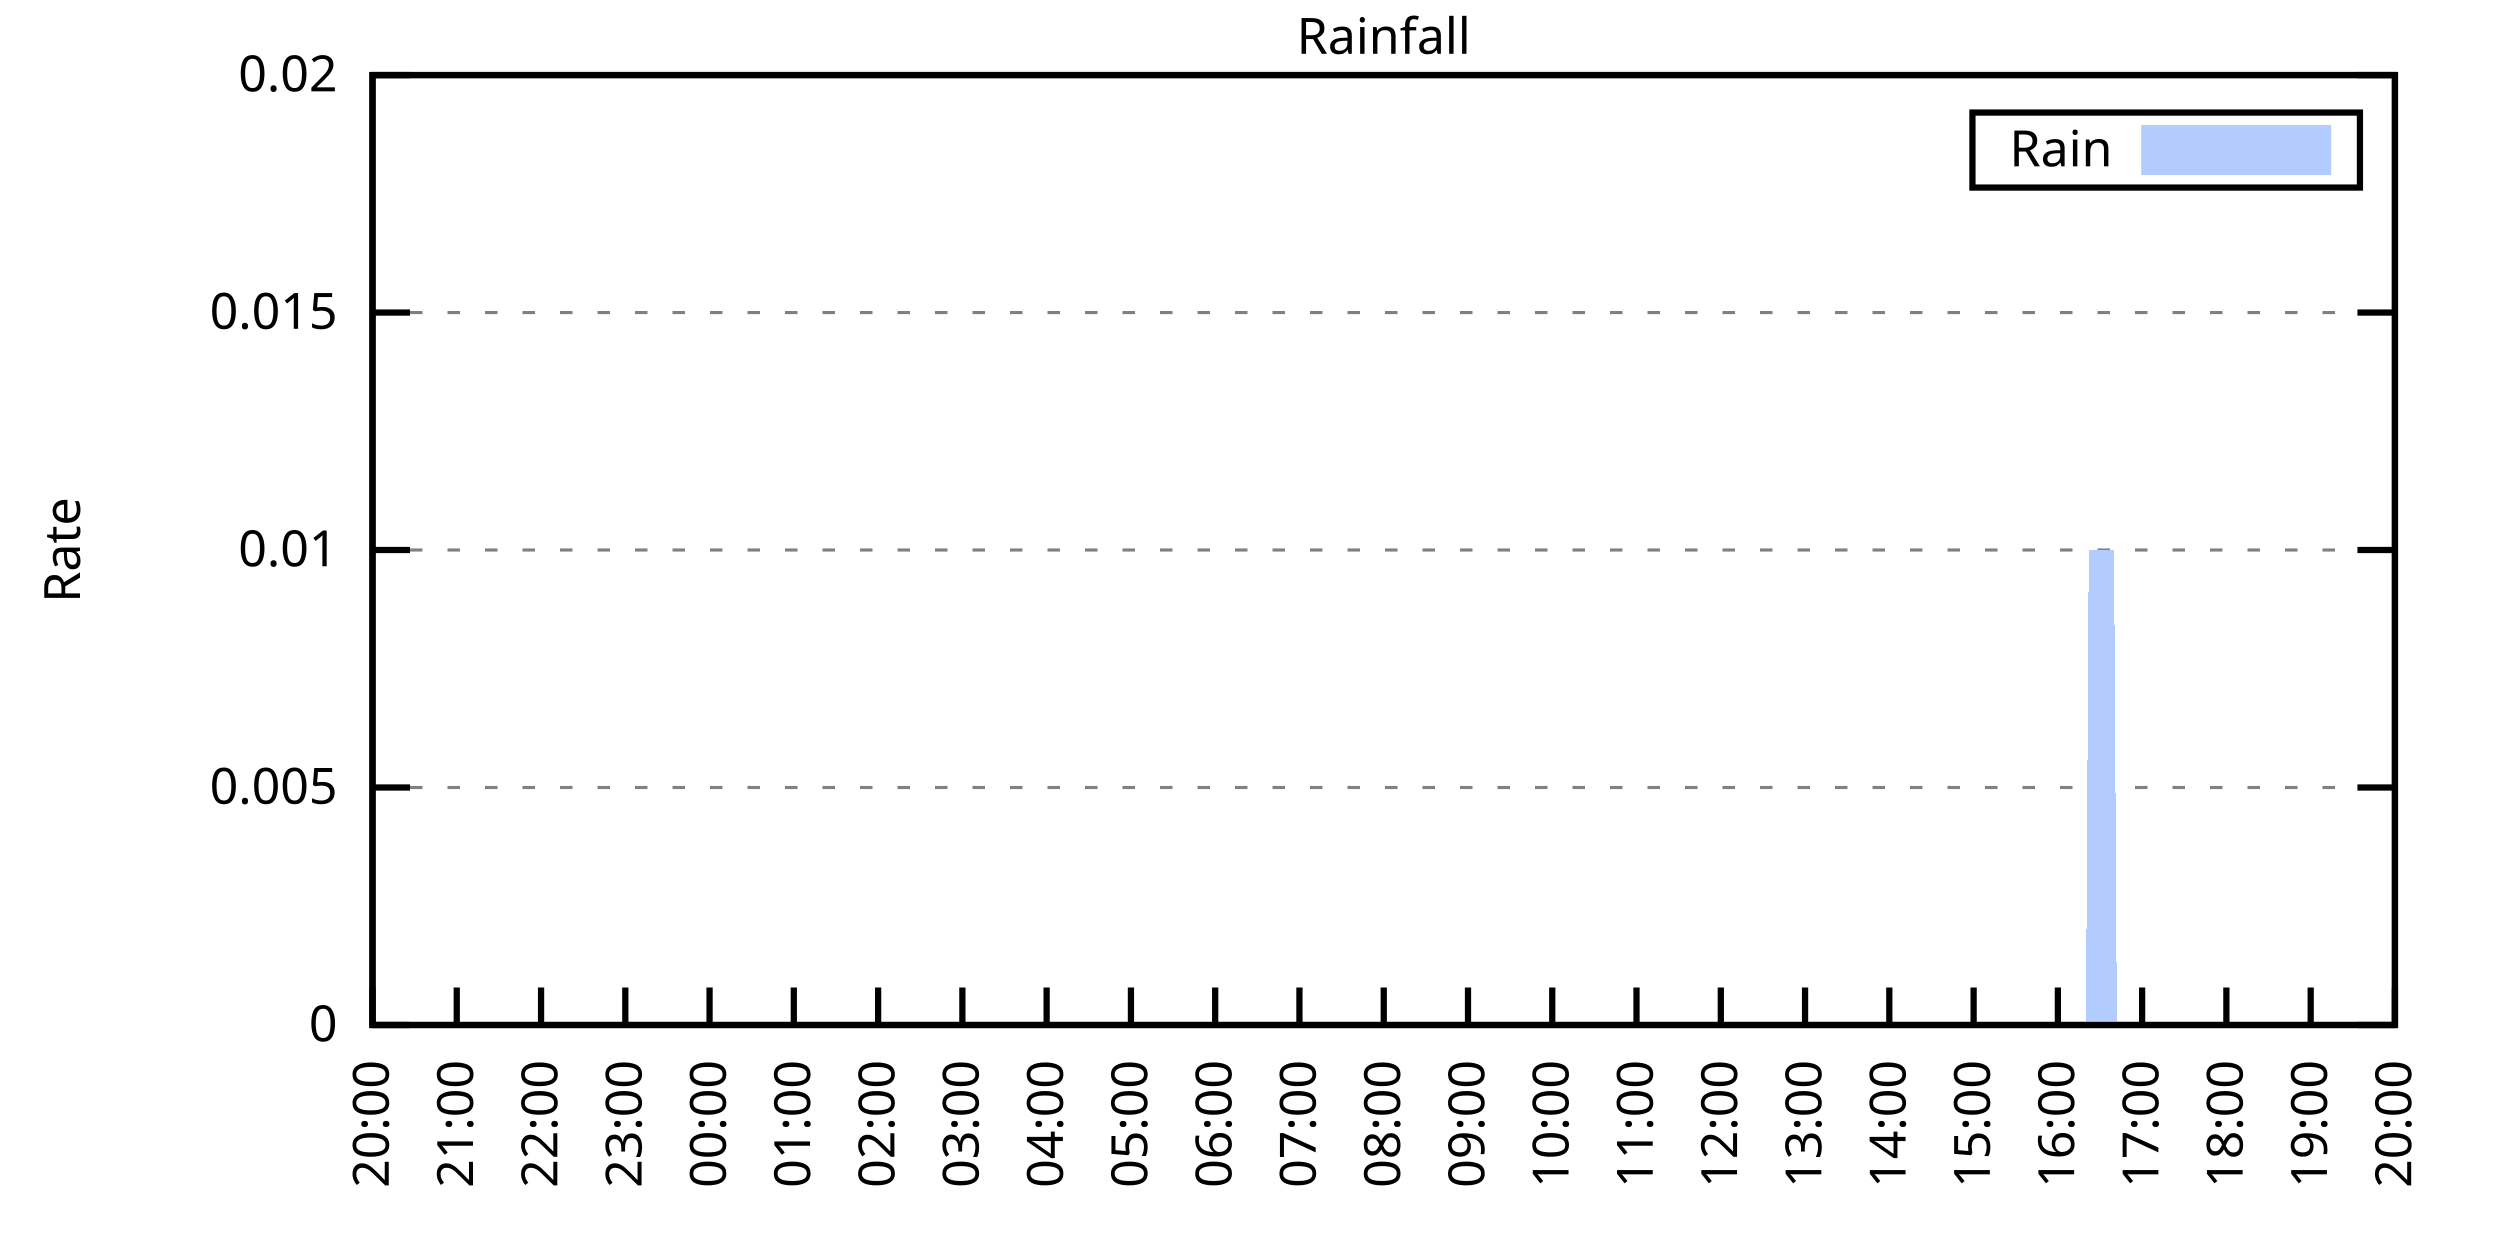
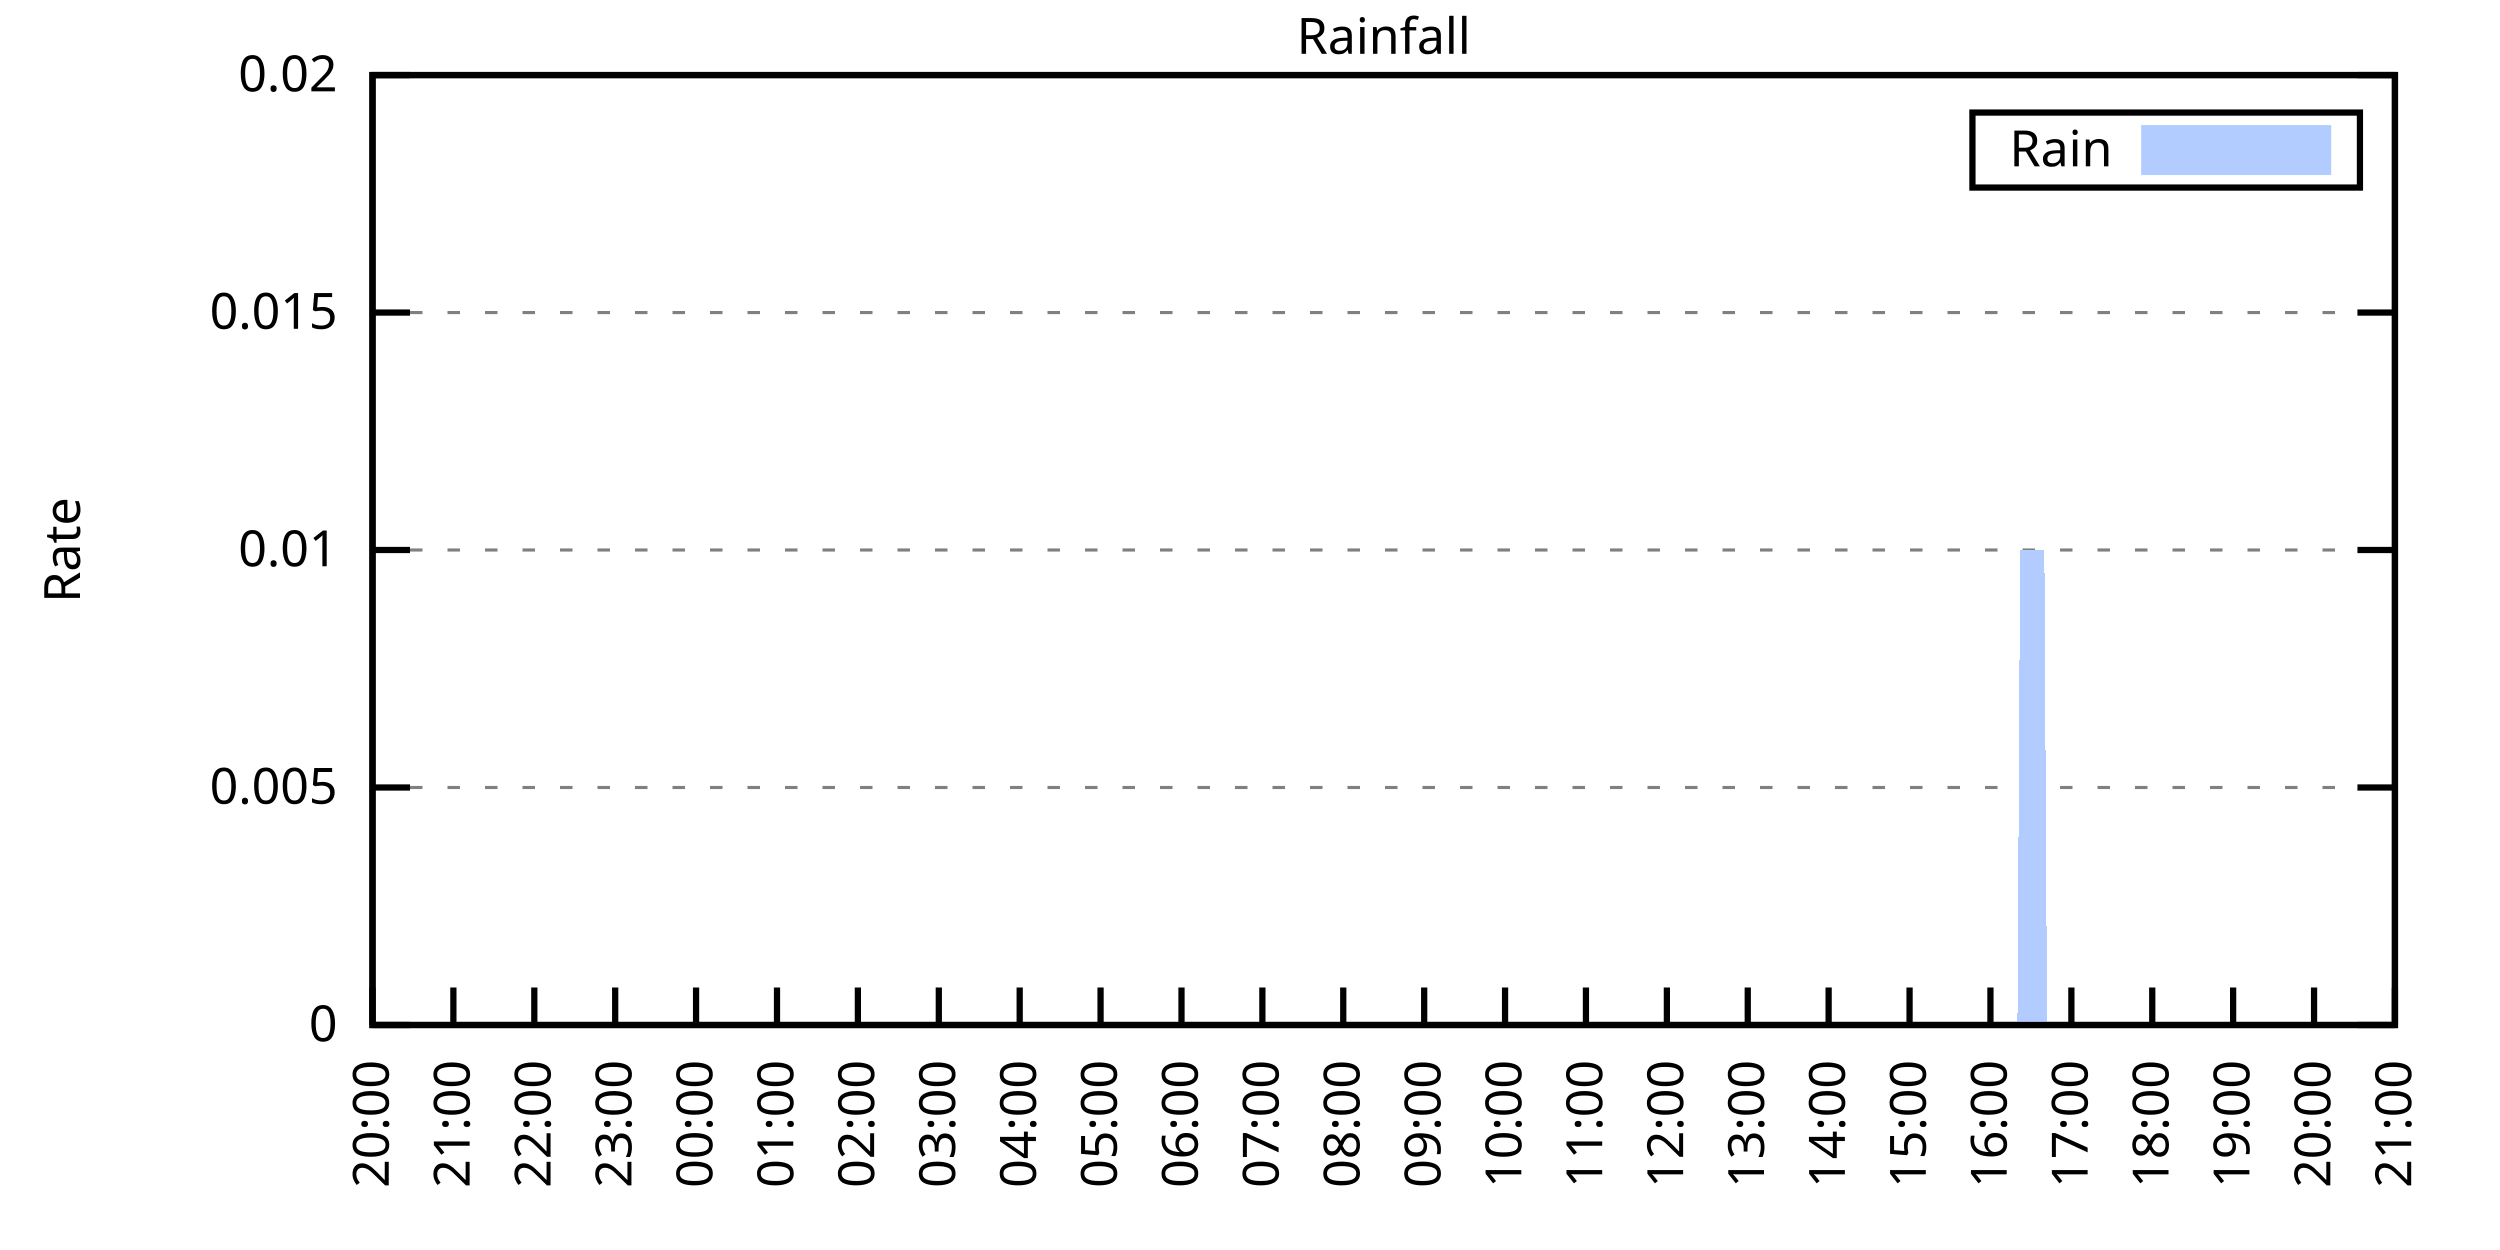
<svg xmlns="http://www.w3.org/2000/svg" xmlns:xlink="http://www.w3.org/1999/xlink" width="400" height="200" viewBox="0 0 400 200">
  <g id="gnuplot_canvas">
    <rect x="0" y="0" width="400" height="200" fill="none" />
    <defs>
      <circle id="gpDot" r="0.5" stroke-width="0.5" stroke="currentColor" />
      <path id="gpPt0" stroke-width="0.333" stroke="currentColor" d="M-1,0 h2 M0,-1 v2" />
      <path id="gpPt1" stroke-width="0.333" stroke="currentColor" d="M-1,-1 L1,1 M1,-1 L-1,1" />
      <path id="gpPt2" stroke-width="0.333" stroke="currentColor" d="M-1,0 L1,0 M0,-1 L0,1 M-1,-1 L1,1 M-1,1 L1,-1" />
      <rect id="gpPt3" stroke-width="0.333" stroke="currentColor" x="-1" y="-1" width="2" height="2" />
      <rect id="gpPt4" stroke-width="0.333" stroke="currentColor" fill="currentColor" x="-1" y="-1" width="2" height="2" />
      <circle id="gpPt5" stroke-width="0.333" stroke="currentColor" cx="0" cy="0" r="1" />
      <use xlink:href="#gpPt5" id="gpPt6" fill="currentColor" stroke="none" />
      <path id="gpPt7" stroke-width="0.333" stroke="currentColor" d="M0,-1.33 L-1.33,0.67 L1.33,0.67 z" />
      <use xlink:href="#gpPt7" id="gpPt8" fill="currentColor" stroke="none" />
      <use xlink:href="#gpPt7" id="gpPt9" stroke="currentColor" transform="rotate(180)" />
      <use xlink:href="#gpPt9" id="gpPt10" fill="currentColor" stroke="none" />
      <use xlink:href="#gpPt3" id="gpPt11" stroke="currentColor" transform="rotate(45)" />
      <use xlink:href="#gpPt11" id="gpPt12" fill="currentColor" stroke="none" />
      <path id="gpPt13" stroke-width="0.333" stroke="currentColor" d="M0,1.330 L1.265,0.411 L0.782,-1.067 L-0.782,-1.076 L-1.265,0.411 z" />
      <use xlink:href="#gpPt13" id="gpPt14" fill="currentColor" stroke="none" />
      <filter id="textbox" filterUnits="objectBoundingBox" x="0" y="0" height="1" width="1">
        <feFlood flood-color="white" flood-opacity="1" result="bgnd" />
        <feComposite in="SourceGraphic" in2="bgnd" operator="atop" />
      </filter>
      <filter id="greybox" filterUnits="objectBoundingBox" x="0" y="0" height="1" width="1">
        <feFlood flood-color="lightgrey" flood-opacity="1" result="grey" />
        <feComposite in="SourceGraphic" in2="grey" operator="atop" />
      </filter>
    </defs>
    <g fill="none" color="white" stroke="currentColor" stroke-width="1.00" stroke-linecap="butt" stroke-linejoin="miter">
</g>
    <g fill="none" color="black" stroke="currentColor" stroke-width="1.00" stroke-linecap="butt" stroke-linejoin="miter">
      <g stroke="none" shape-rendering="crispEdges">
        <polygon fill="rgb(255, 255, 255)" points="59.60,164.00 383.18,164.00 383.18,12.02 59.60,12.02 " />
      </g>
    </g>
    <g fill="none" color="black" stroke="currentColor" stroke-width="1.00" stroke-linecap="butt" stroke-linejoin="miter">
</g>
    <g fill="none" color="black" stroke="black" stroke-width="0.50" stroke-linecap="butt" stroke-linejoin="miter">
</g>
    <g fill="none" color="gray" stroke="currentColor" stroke-width="0.50" stroke-linecap="butt" stroke-linejoin="miter">
      <path stroke="gray" stroke-dasharray="2,4" class="gridline" d="M59.60,164.00 L383.19,164.00  " />
    </g>
    <g fill="none" color="gray" stroke="gray" stroke-width="1.00" stroke-linecap="butt" stroke-linejoin="miter">
</g>
    <g fill="none" color="black" stroke="currentColor" stroke-width="1.00" stroke-linecap="butt" stroke-linejoin="miter">
      <path stroke="black" d="M59.60,164.00 L65.60,164.00 M383.19,164.00 L377.19,164.00  " />
      <g transform="translate(54.00,166.60)" stroke="none" fill="black" font-family="Sans" font-size="8.00" text-anchor="end">
        <text>
          <tspan font-family="Sans"> 0</tspan>
        </text>
      </g>
    </g>
    <g fill="none" color="black" stroke="currentColor" stroke-width="1.00" stroke-linecap="butt" stroke-linejoin="miter">
</g>
    <g fill="none" color="black" stroke="black" stroke-width="0.50" stroke-linecap="butt" stroke-linejoin="miter">
</g>
    <g fill="none" color="gray" stroke="currentColor" stroke-width="0.50" stroke-linecap="butt" stroke-linejoin="miter">
      <path stroke="gray" stroke-dasharray="2,4" class="gridline" d="M59.60,126.00 L383.19,126.00  " />
    </g>
    <g fill="none" color="gray" stroke="gray" stroke-width="1.00" stroke-linecap="butt" stroke-linejoin="miter">
</g>
    <g fill="none" color="black" stroke="currentColor" stroke-width="1.00" stroke-linecap="butt" stroke-linejoin="miter">
      <path stroke="black" d="M59.60,126.00 L65.60,126.00 M383.19,126.00 L377.19,126.00  " />
      <g transform="translate(54.00,128.60)" stroke="none" fill="black" font-family="Sans" font-size="8.00" text-anchor="end">
        <text>
          <tspan font-family="Sans"> 0.005</tspan>
        </text>
      </g>
    </g>
    <g fill="none" color="black" stroke="currentColor" stroke-width="1.00" stroke-linecap="butt" stroke-linejoin="miter">
</g>
    <g fill="none" color="black" stroke="black" stroke-width="0.50" stroke-linecap="butt" stroke-linejoin="miter">
</g>
    <g fill="none" color="gray" stroke="currentColor" stroke-width="0.50" stroke-linecap="butt" stroke-linejoin="miter">
      <path stroke="gray" stroke-dasharray="2,4" class="gridline" d="M59.60,88.00 L383.19,88.00  " />
    </g>
    <g fill="none" color="gray" stroke="gray" stroke-width="1.00" stroke-linecap="butt" stroke-linejoin="miter">
</g>
    <g fill="none" color="black" stroke="currentColor" stroke-width="1.00" stroke-linecap="butt" stroke-linejoin="miter">
      <path stroke="black" d="M59.60,88.00 L65.60,88.00 M383.19,88.00 L377.19,88.00  " />
      <g transform="translate(54.00,90.60)" stroke="none" fill="black" font-family="Sans" font-size="8.00" text-anchor="end">
        <text>
          <tspan font-family="Sans"> 0.01</tspan>
        </text>
      </g>
    </g>
    <g fill="none" color="black" stroke="currentColor" stroke-width="1.00" stroke-linecap="butt" stroke-linejoin="miter">
</g>
    <g fill="none" color="black" stroke="black" stroke-width="0.50" stroke-linecap="butt" stroke-linejoin="miter">
</g>
    <g fill="none" color="gray" stroke="currentColor" stroke-width="0.50" stroke-linecap="butt" stroke-linejoin="miter">
      <path stroke="gray" stroke-dasharray="2,4" class="gridline" d="M59.60,50.01 L383.19,50.01  " />
    </g>
    <g fill="none" color="gray" stroke="gray" stroke-width="1.00" stroke-linecap="butt" stroke-linejoin="miter">
</g>
    <g fill="none" color="black" stroke="currentColor" stroke-width="1.00" stroke-linecap="butt" stroke-linejoin="miter">
      <path stroke="black" d="M59.60,50.01 L65.60,50.01 M383.19,50.01 L377.19,50.01  " />
      <g transform="translate(54.00,52.61)" stroke="none" fill="black" font-family="Sans" font-size="8.00" text-anchor="end">
        <text>
          <tspan font-family="Sans"> 0.015</tspan>
        </text>
      </g>
    </g>
    <g fill="none" color="black" stroke="currentColor" stroke-width="1.00" stroke-linecap="butt" stroke-linejoin="miter">
</g>
    <g fill="none" color="black" stroke="black" stroke-width="0.50" stroke-linecap="butt" stroke-linejoin="miter">
</g>
    <g fill="none" color="gray" stroke="currentColor" stroke-width="0.50" stroke-linecap="butt" stroke-linejoin="miter">
      <path stroke="gray" stroke-dasharray="2,4" class="gridline" d="M59.60,12.01 L383.19,12.01  " />
    </g>
    <g fill="none" color="gray" stroke="gray" stroke-width="1.00" stroke-linecap="butt" stroke-linejoin="miter">
</g>
    <g fill="none" color="black" stroke="currentColor" stroke-width="1.00" stroke-linecap="butt" stroke-linejoin="miter">
      <path stroke="black" d="M59.60,12.01 L65.60,12.01 M383.19,12.01 L377.19,12.01  " />
      <g transform="translate(54.00,14.61)" stroke="none" fill="black" font-family="Sans" font-size="8.00" text-anchor="end">
        <text>
          <tspan font-family="Sans"> 0.02</tspan>
        </text>
      </g>
    </g>
    <g fill="none" color="black" stroke="currentColor" stroke-width="1.00" stroke-linecap="butt" stroke-linejoin="miter">
      <path stroke="black" d="M59.60,164.00 L59.60,158.00  " />
      <g transform="translate(62.20,169.60) rotate(270.00)" stroke="none" fill="black" font-family="Sans" font-size="8.00" text-anchor="end">
        <text>
          <tspan font-family="Sans">20:00</tspan>
        </text>
      </g>
    </g>
    <g fill="none" color="black" stroke="currentColor" stroke-width="1.00" stroke-linecap="butt" stroke-linejoin="miter">
-       <path stroke="black" d="M73.08,164.00 L73.08,158.00  " />
-       <g transform="translate(75.68,169.60) rotate(270.00)" stroke="none" fill="black" font-family="Sans" font-size="8.00" text-anchor="end">
+       <path stroke="black" d="M72.54,164.00 L72.54,158.00  " />
+       <g transform="translate(75.14,169.60) rotate(270.00)" stroke="none" fill="black" font-family="Sans" font-size="8.00" text-anchor="end">
        <text>
          <tspan font-family="Sans">21:00</tspan>
        </text>
      </g>
    </g>
    <g fill="none" color="black" stroke="currentColor" stroke-width="1.00" stroke-linecap="butt" stroke-linejoin="miter">
-       <path stroke="black" d="M86.57,164.00 L86.57,158.00  " />
-       <g transform="translate(89.17,169.60) rotate(270.00)" stroke="none" fill="black" font-family="Sans" font-size="8.00" text-anchor="end">
+       <path stroke="black" d="M85.49,164.00 L85.49,158.00  " />
+       <g transform="translate(88.09,169.60) rotate(270.00)" stroke="none" fill="black" font-family="Sans" font-size="8.00" text-anchor="end">
        <text>
          <tspan font-family="Sans">22:00</tspan>
        </text>
      </g>
    </g>
    <g fill="none" color="black" stroke="currentColor" stroke-width="1.00" stroke-linecap="butt" stroke-linejoin="miter">
-       <path stroke="black" d="M100.05,164.00 L100.05,158.00  " />
-       <g transform="translate(102.65,169.60) rotate(270.00)" stroke="none" fill="black" font-family="Sans" font-size="8.00" text-anchor="end">
+       <path stroke="black" d="M98.43,164.00 L98.43,158.00  " />
+       <g transform="translate(101.03,169.60) rotate(270.00)" stroke="none" fill="black" font-family="Sans" font-size="8.00" text-anchor="end">
        <text>
          <tspan font-family="Sans">23:00</tspan>
        </text>
      </g>
    </g>
    <g fill="none" color="black" stroke="currentColor" stroke-width="1.00" stroke-linecap="butt" stroke-linejoin="miter">
-       <path stroke="black" d="M113.53,164.00 L113.53,158.00  " />
-       <g transform="translate(116.13,169.60) rotate(270.00)" stroke="none" fill="black" font-family="Sans" font-size="8.00" text-anchor="end">
+       <path stroke="black" d="M111.37,164.00 L111.37,158.00  " />
+       <g transform="translate(113.97,169.60) rotate(270.00)" stroke="none" fill="black" font-family="Sans" font-size="8.00" text-anchor="end">
        <text>
          <tspan font-family="Sans">00:00</tspan>
        </text>
      </g>
    </g>
    <g fill="none" color="black" stroke="currentColor" stroke-width="1.00" stroke-linecap="butt" stroke-linejoin="miter">
-       <path stroke="black" d="M127.01,164.00 L127.01,158.00  " />
-       <g transform="translate(129.61,169.60) rotate(270.00)" stroke="none" fill="black" font-family="Sans" font-size="8.00" text-anchor="end">
+       <path stroke="black" d="M124.32,164.00 L124.32,158.00  " />
+       <g transform="translate(126.92,169.60) rotate(270.00)" stroke="none" fill="black" font-family="Sans" font-size="8.00" text-anchor="end">
        <text>
          <tspan font-family="Sans">01:00</tspan>
        </text>
      </g>
    </g>
    <g fill="none" color="black" stroke="currentColor" stroke-width="1.00" stroke-linecap="butt" stroke-linejoin="miter">
-       <path stroke="black" d="M140.50,164.00 L140.50,158.00  " />
-       <g transform="translate(143.10,169.60) rotate(270.00)" stroke="none" fill="black" font-family="Sans" font-size="8.00" text-anchor="end">
+       <path stroke="black" d="M137.26,164.00 L137.26,158.00  " />
+       <g transform="translate(139.86,169.60) rotate(270.00)" stroke="none" fill="black" font-family="Sans" font-size="8.00" text-anchor="end">
        <text>
          <tspan font-family="Sans">02:00</tspan>
        </text>
      </g>
    </g>
    <g fill="none" color="black" stroke="currentColor" stroke-width="1.00" stroke-linecap="butt" stroke-linejoin="miter">
-       <path stroke="black" d="M153.98,164.00 L153.98,158.00  " />
-       <g transform="translate(156.58,169.60) rotate(270.00)" stroke="none" fill="black" font-family="Sans" font-size="8.00" text-anchor="end">
+       <path stroke="black" d="M150.21,164.00 L150.21,158.00  " />
+       <g transform="translate(152.81,169.60) rotate(270.00)" stroke="none" fill="black" font-family="Sans" font-size="8.00" text-anchor="end">
        <text>
          <tspan font-family="Sans">03:00</tspan>
        </text>
      </g>
    </g>
    <g fill="none" color="black" stroke="currentColor" stroke-width="1.00" stroke-linecap="butt" stroke-linejoin="miter">
-       <path stroke="black" d="M167.46,164.00 L167.46,158.00  " />
-       <g transform="translate(170.06,169.60) rotate(270.00)" stroke="none" fill="black" font-family="Sans" font-size="8.00" text-anchor="end">
+       <path stroke="black" d="M163.15,164.00 L163.15,158.00  " />
+       <g transform="translate(165.75,169.60) rotate(270.00)" stroke="none" fill="black" font-family="Sans" font-size="8.00" text-anchor="end">
        <text>
          <tspan font-family="Sans">04:00</tspan>
        </text>
      </g>
    </g>
    <g fill="none" color="black" stroke="currentColor" stroke-width="1.00" stroke-linecap="butt" stroke-linejoin="miter">
-       <path stroke="black" d="M180.95,164.00 L180.95,158.00  " />
-       <g transform="translate(183.55,169.60) rotate(270.00)" stroke="none" fill="black" font-family="Sans" font-size="8.00" text-anchor="end">
+       <path stroke="black" d="M176.09,164.00 L176.09,158.00  " />
+       <g transform="translate(178.69,169.60) rotate(270.00)" stroke="none" fill="black" font-family="Sans" font-size="8.00" text-anchor="end">
        <text>
          <tspan font-family="Sans">05:00</tspan>
        </text>
      </g>
    </g>
    <g fill="none" color="black" stroke="currentColor" stroke-width="1.00" stroke-linecap="butt" stroke-linejoin="miter">
-       <path stroke="black" d="M194.43,164.00 L194.43,158.00  " />
-       <g transform="translate(197.03,169.60) rotate(270.00)" stroke="none" fill="black" font-family="Sans" font-size="8.00" text-anchor="end">
+       <path stroke="black" d="M189.04,164.00 L189.04,158.00  " />
+       <g transform="translate(191.64,169.60) rotate(270.00)" stroke="none" fill="black" font-family="Sans" font-size="8.00" text-anchor="end">
        <text>
          <tspan font-family="Sans">06:00</tspan>
        </text>
      </g>
    </g>
    <g fill="none" color="black" stroke="currentColor" stroke-width="1.00" stroke-linecap="butt" stroke-linejoin="miter">
-       <path stroke="black" d="M207.91,164.00 L207.91,158.00  " />
-       <g transform="translate(210.51,169.60) rotate(270.00)" stroke="none" fill="black" font-family="Sans" font-size="8.00" text-anchor="end">
+       <path stroke="black" d="M201.98,164.00 L201.98,158.00  " />
+       <g transform="translate(204.58,169.60) rotate(270.00)" stroke="none" fill="black" font-family="Sans" font-size="8.00" text-anchor="end">
        <text>
          <tspan font-family="Sans">07:00</tspan>
        </text>
      </g>
    </g>
    <g fill="none" color="black" stroke="currentColor" stroke-width="1.00" stroke-linecap="butt" stroke-linejoin="miter">
-       <path stroke="black" d="M221.40,164.00 L221.40,158.00  " />
-       <g transform="translate(224.00,169.60) rotate(270.00)" stroke="none" fill="black" font-family="Sans" font-size="8.00" text-anchor="end">
+       <path stroke="black" d="M214.92,164.00 L214.92,158.00  " />
+       <g transform="translate(217.52,169.60) rotate(270.00)" stroke="none" fill="black" font-family="Sans" font-size="8.00" text-anchor="end">
        <text>
          <tspan font-family="Sans">08:00</tspan>
        </text>
      </g>
    </g>
    <g fill="none" color="black" stroke="currentColor" stroke-width="1.00" stroke-linecap="butt" stroke-linejoin="miter">
-       <path stroke="black" d="M234.88,164.00 L234.88,158.00  " />
-       <g transform="translate(237.48,169.60) rotate(270.00)" stroke="none" fill="black" font-family="Sans" font-size="8.00" text-anchor="end">
+       <path stroke="black" d="M227.87,164.00 L227.87,158.00  " />
+       <g transform="translate(230.47,169.60) rotate(270.00)" stroke="none" fill="black" font-family="Sans" font-size="8.00" text-anchor="end">
        <text>
          <tspan font-family="Sans">09:00</tspan>
        </text>
      </g>
    </g>
    <g fill="none" color="black" stroke="currentColor" stroke-width="1.00" stroke-linecap="butt" stroke-linejoin="miter">
-       <path stroke="black" d="M248.36,164.00 L248.36,158.00  " />
-       <g transform="translate(250.96,169.60) rotate(270.00)" stroke="none" fill="black" font-family="Sans" font-size="8.00" text-anchor="end">
+       <path stroke="black" d="M240.81,164.00 L240.81,158.00  " />
+       <g transform="translate(243.41,169.60) rotate(270.00)" stroke="none" fill="black" font-family="Sans" font-size="8.00" text-anchor="end">
        <text>
          <tspan font-family="Sans">10:00</tspan>
        </text>
      </g>
    </g>
    <g fill="none" color="black" stroke="currentColor" stroke-width="1.00" stroke-linecap="butt" stroke-linejoin="miter">
-       <path stroke="black" d="M261.84,164.00 L261.84,158.00  " />
-       <g transform="translate(264.44,169.60) rotate(270.00)" stroke="none" fill="black" font-family="Sans" font-size="8.00" text-anchor="end">
+       <path stroke="black" d="M253.75,164.00 L253.75,158.00  " />
+       <g transform="translate(256.35,169.60) rotate(270.00)" stroke="none" fill="black" font-family="Sans" font-size="8.00" text-anchor="end">
        <text>
          <tspan font-family="Sans">11:00</tspan>
        </text>
      </g>
    </g>
    <g fill="none" color="black" stroke="currentColor" stroke-width="1.00" stroke-linecap="butt" stroke-linejoin="miter">
-       <path stroke="black" d="M275.33,164.00 L275.33,158.00  " />
-       <g transform="translate(277.93,169.60) rotate(270.00)" stroke="none" fill="black" font-family="Sans" font-size="8.00" text-anchor="end">
+       <path stroke="black" d="M266.70,164.00 L266.70,158.00  " />
+       <g transform="translate(269.30,169.60) rotate(270.00)" stroke="none" fill="black" font-family="Sans" font-size="8.00" text-anchor="end">
        <text>
          <tspan font-family="Sans">12:00</tspan>
        </text>
      </g>
    </g>
    <g fill="none" color="black" stroke="currentColor" stroke-width="1.00" stroke-linecap="butt" stroke-linejoin="miter">
-       <path stroke="black" d="M288.81,164.00 L288.81,158.00  " />
-       <g transform="translate(291.41,169.60) rotate(270.00)" stroke="none" fill="black" font-family="Sans" font-size="8.00" text-anchor="end">
+       <path stroke="black" d="M279.64,164.00 L279.64,158.00  " />
+       <g transform="translate(282.24,169.60) rotate(270.00)" stroke="none" fill="black" font-family="Sans" font-size="8.00" text-anchor="end">
        <text>
          <tspan font-family="Sans">13:00</tspan>
        </text>
      </g>
    </g>
    <g fill="none" color="black" stroke="currentColor" stroke-width="1.00" stroke-linecap="butt" stroke-linejoin="miter">
-       <path stroke="black" d="M302.29,164.00 L302.29,158.00  " />
-       <g transform="translate(304.89,169.60) rotate(270.00)" stroke="none" fill="black" font-family="Sans" font-size="8.00" text-anchor="end">
+       <path stroke="black" d="M292.58,164.00 L292.58,158.00  " />
+       <g transform="translate(295.18,169.60) rotate(270.00)" stroke="none" fill="black" font-family="Sans" font-size="8.00" text-anchor="end">
        <text>
          <tspan font-family="Sans">14:00</tspan>
        </text>
      </g>
    </g>
    <g fill="none" color="black" stroke="currentColor" stroke-width="1.00" stroke-linecap="butt" stroke-linejoin="miter">
-       <path stroke="black" d="M315.78,164.00 L315.78,158.00  " />
-       <g transform="translate(318.38,169.60) rotate(270.00)" stroke="none" fill="black" font-family="Sans" font-size="8.00" text-anchor="end">
+       <path stroke="black" d="M305.53,164.00 L305.53,158.00  " />
+       <g transform="translate(308.13,169.60) rotate(270.00)" stroke="none" fill="black" font-family="Sans" font-size="8.00" text-anchor="end">
        <text>
          <tspan font-family="Sans">15:00</tspan>
        </text>
      </g>
    </g>
    <g fill="none" color="black" stroke="currentColor" stroke-width="1.00" stroke-linecap="butt" stroke-linejoin="miter">
-       <path stroke="black" d="M329.26,164.00 L329.26,158.00  " />
-       <g transform="translate(331.86,169.60) rotate(270.00)" stroke="none" fill="black" font-family="Sans" font-size="8.00" text-anchor="end">
+       <path stroke="black" d="M318.47,164.00 L318.47,158.00  " />
+       <g transform="translate(321.07,169.60) rotate(270.00)" stroke="none" fill="black" font-family="Sans" font-size="8.00" text-anchor="end">
        <text>
          <tspan font-family="Sans">16:00</tspan>
        </text>
      </g>
    </g>
    <g fill="none" color="black" stroke="currentColor" stroke-width="1.00" stroke-linecap="butt" stroke-linejoin="miter">
-       <path stroke="black" d="M342.74,164.00 L342.74,158.00  " />
-       <g transform="translate(345.34,169.60) rotate(270.00)" stroke="none" fill="black" font-family="Sans" font-size="8.00" text-anchor="end">
+       <path stroke="black" d="M331.42,164.00 L331.42,158.00  " />
+       <g transform="translate(334.02,169.60) rotate(270.00)" stroke="none" fill="black" font-family="Sans" font-size="8.00" text-anchor="end">
        <text>
          <tspan font-family="Sans">17:00</tspan>
        </text>
      </g>
    </g>
    <g fill="none" color="black" stroke="currentColor" stroke-width="1.00" stroke-linecap="butt" stroke-linejoin="miter">
-       <path stroke="black" d="M356.22,164.00 L356.22,158.00  " />
-       <g transform="translate(358.82,169.60) rotate(270.00)" stroke="none" fill="black" font-family="Sans" font-size="8.00" text-anchor="end">
+       <path stroke="black" d="M344.36,164.00 L344.36,158.00  " />
+       <g transform="translate(346.96,169.60) rotate(270.00)" stroke="none" fill="black" font-family="Sans" font-size="8.00" text-anchor="end">
        <text>
          <tspan font-family="Sans">18:00</tspan>
        </text>
      </g>
    </g>
    <g fill="none" color="black" stroke="currentColor" stroke-width="1.00" stroke-linecap="butt" stroke-linejoin="miter">
-       <path stroke="black" d="M369.71,164.00 L369.71,158.00  " />
-       <g transform="translate(372.31,169.60) rotate(270.00)" stroke="none" fill="black" font-family="Sans" font-size="8.00" text-anchor="end">
+       <path stroke="black" d="M357.30,164.00 L357.30,158.00  " />
+       <g transform="translate(359.90,169.60) rotate(270.00)" stroke="none" fill="black" font-family="Sans" font-size="8.00" text-anchor="end">
        <text>
          <tspan font-family="Sans">19:00</tspan>
+         </text>
+       </g>
+     </g>
+     <g fill="none" color="black" stroke="currentColor" stroke-width="1.00" stroke-linecap="butt" stroke-linejoin="miter">
+       <path stroke="black" d="M370.25,164.00 L370.25,158.00  " />
+       <g transform="translate(372.85,169.60) rotate(270.00)" stroke="none" fill="black" font-family="Sans" font-size="8.00" text-anchor="end">
+         <text>
+           <tspan font-family="Sans">20:00</tspan>
        </text>
      </g>
    </g>
    <g fill="none" color="black" stroke="currentColor" stroke-width="1.00" stroke-linecap="butt" stroke-linejoin="miter">
      <path stroke="black" d="M383.19,164.00 L383.19,158.00  " />
      <g transform="translate(385.79,169.60) rotate(270.00)" stroke="none" fill="black" font-family="Sans" font-size="8.00" text-anchor="end">
        <text>
-           <tspan font-family="Sans">20:00</tspan>
+           <tspan font-family="Sans">21:00</tspan>
        </text>
      </g>
    </g>
    <g fill="none" color="black" stroke="currentColor" stroke-width="1.00" stroke-linecap="butt" stroke-linejoin="miter">
</g>
    <g fill="none" color="black" stroke="currentColor" stroke-width="1.00" stroke-linecap="butt" stroke-linejoin="miter">
      <path stroke="black" d="M59.60,12.01 L59.60,164.00 L383.19,164.00 L383.19,12.01 L59.60,12.01 Z  " />
    </g>
    <g fill="none" color="black" stroke="currentColor" stroke-width="1.00" stroke-linecap="butt" stroke-linejoin="miter">
</g>
    <g fill="none" color="black" stroke="currentColor" stroke-width="1.00" stroke-linecap="butt" stroke-linejoin="miter">
      <path stroke="black" d="M315.59,30.01 L315.59,18.01 L377.59,18.01 L377.59,30.01 L315.59,30.01 Z  " />
    </g>
    <g id="Rainfall_plot_1">
      <g fill="none" color="white" stroke="black" stroke-width="2.00" stroke-linecap="butt" stroke-linejoin="miter">
</g>
      <g fill="none" color="black" stroke="currentColor" stroke-width="2.00" stroke-linecap="butt" stroke-linejoin="miter">
        <g transform="translate(337.99,26.61)" stroke="none" fill="black" font-family="Sans" font-size="8.00" text-anchor="end">
          <text>
            <tspan font-family="Sans">Rain</tspan>
          </text>
        </g>
      </g>
      <g fill="none" color="black" stroke="currentColor" stroke-width="2.00" stroke-linecap="butt" stroke-linejoin="miter">
        <g stroke="none" shape-rendering="crispEdges">
          <polygon fill="rgb(178, 204, 255)" points="343.59,27.01 371.99,27.01 371.99,21.01 343.59,21.01 " />
        </g>
        <path stroke="rgb(178, 204, 255)" d="M343.59,27.01 L371.99,27.01 L371.99,21.01 L343.59,21.01 L343.59,27.01 Z  " />
      </g>
      <g fill="none" color="black" stroke="currentColor" stroke-width="2.00" stroke-linecap="butt" stroke-linejoin="miter">
        <g stroke="none" shape-rendering="crispEdges">
-           <polygon fill="rgb(178, 204, 255)" points="60.05,164.00 60.50,164.00 60.95,164.00 61.40,164.00 61.85,164.00 62.30,164.00 62.75,164.00 63.20,164.00 63.64,164.00 64.09,164.00 64.54,164.00 64.99,164.00 65.44,164.00 65.89,164.00 66.34,164.00 66.79,164.00 67.24,164.00 67.69,164.00 68.14,164.00 68.59,164.00 69.04,164.00 69.49,164.00 69.94,164.00 70.39,164.00 70.84,164.00 71.29,164.00 71.73,164.00 72.18,164.00 72.63,164.00 73.08,164.00 73.53,164.00 73.98,164.00 74.43,164.00 74.88,164.00 75.33,164.00 75.78,164.00 76.23,164.00 76.68,164.00 77.13,164.00 77.58,164.00 78.03,164.00 78.48,164.00 78.93,164.00 79.37,164.00 79.82,164.00 80.27,164.00 80.72,164.00 81.17,164.00 81.62,164.00 82.07,164.00 82.52,164.00 82.97,164.00 83.42,164.00 83.87,164.00 84.32,164.00 84.77,164.00 85.22,164.00 85.67,164.00 86.12,164.00 86.57,164.00 87.02,164.00 87.46,164.00 87.91,164.00 88.36,164.00 88.81,164.00 89.26,164.00 89.71,164.00 90.16,164.00 90.61,164.00 91.06,164.00 91.51,164.00 91.96,164.00 92.41,164.00 92.86,164.00 93.31,164.00 93.76,164.00 94.21,164.00 94.66,164.00 95.11,164.00 95.55,164.00 96.00,164.00 96.45,164.00 96.90,164.00 97.35,164.00 97.80,164.00 98.25,164.00 98.70,164.00 99.15,164.00 99.60,164.00 100.05,164.00 100.50,164.00 100.95,164.00 101.40,164.00 101.85,164.00 102.30,164.00 102.75,164.00 103.19,164.00 103.64,164.00 104.09,164.00 104.54,164.00 104.99,164.00 105.44,164.00 105.89,164.00 106.34,164.00 106.79,164.00 107.24,164.00 107.69,164.00 108.14,164.00 108.59,164.00 109.04,164.00 109.49,164.00 109.94,164.00 110.39,164.00 110.84,164.00 111.28,164.00 111.73,164.00 112.18,164.00 112.63,164.00 113.08,164.00 113.53,164.00 113.98,164.00 114.43,164.00 114.88,164.00 115.33,164.00 115.78,164.00 116.23,164.00 116.68,164.00 117.13,164.00 117.58,164.00 118.03,164.00 118.48,164.00 118.92,164.00 119.37,164.00 119.82,164.00 120.27,164.00 120.72,164.00 121.17,164.00 121.62,164.00 122.07,164.00 122.52,164.00 122.97,164.00 123.42,164.00 123.87,164.00 124.32,164.00 124.77,164.00 125.22,164.00 125.67,164.00 126.12,164.00 126.57,164.00 127.01,164.00 127.46,164.00 127.91,164.00 128.36,164.00 128.81,164.00 129.26,164.00 129.71,164.00 130.16,164.00 130.61,164.00 131.06,164.00 131.51,164.00 131.96,164.00 132.41,164.00 132.86,164.00 133.31,164.00 133.76,164.00 134.21,164.00 134.65,164.00 135.10,164.00 135.55,164.00 136.00,164.00 136.45,164.00 136.90,164.00 137.35,164.00 137.80,164.00 138.25,164.00 138.70,164.00 139.15,164.00 139.60,164.00 140.05,164.00 140.50,164.00 140.95,164.00 141.40,164.00 141.85,164.00 142.30,164.00 142.74,164.00 143.19,164.00 143.64,164.00 144.09,164.00 144.54,164.00 144.99,164.00 145.44,164.00 145.89,164.00 146.34,164.00 146.79,164.00 147.24,164.00 147.69,164.00 148.14,164.00 148.59,164.00 149.04,164.00 149.49,164.00 149.94,164.00 150.38,164.00 150.83,164.00 151.28,164.00 151.73,164.00 152.18,164.00 152.63,164.00 153.08,164.00 153.53,164.00 153.98,164.00 154.43,164.00 154.88,164.00 155.33,164.00 155.78,164.00 156.23,164.00 156.68,164.00 157.13,164.00 157.58,164.00 158.03,164.00 158.47,164.00 158.92,164.00 159.37,164.00 159.82,164.00 160.27,164.00 160.72,164.00 161.17,164.00 161.62,164.00 162.07,164.00 162.52,164.00 162.97,164.00 163.42,164.00 163.87,164.00 164.32,164.00 164.77,164.00 165.22,164.00 165.67,164.00 166.12,164.00 166.56,164.00 167.01,164.00 167.46,164.00 167.91,164.00 168.36,164.00 168.81,164.00 169.26,164.00 169.71,164.00 170.16,164.00 170.61,164.00 171.06,164.00 171.51,164.00 171.96,164.00 172.41,164.00 172.86,164.00 173.31,164.00 173.76,164.00 174.20,164.00 174.65,164.00 175.10,164.00 175.55,164.00 176.00,164.00 176.45,164.00 176.90,164.00 177.35,164.00 177.80,164.00 178.25,164.00 178.70,164.00 179.15,164.00 179.60,164.00 180.05,164.00 180.50,164.00 180.95,164.00 181.40,164.00 181.85,164.00 182.29,164.00 182.74,164.00 183.19,164.00 183.64,164.00 184.09,164.00 184.54,164.00 184.99,164.00 185.44,164.00 185.89,164.00 186.34,164.00 186.79,164.00 187.24,164.00 187.69,164.00 188.14,164.00 188.59,164.00 189.04,164.00 189.49,164.00 189.93,164.00 190.38,164.00 190.83,164.00 191.28,164.00 191.73,164.00 192.18,164.00 192.63,164.00 193.08,164.00 193.53,164.00 193.98,164.00 194.43,164.00 194.88,164.00 195.33,164.00 195.78,164.00 196.23,164.00 196.68,164.00 197.13,164.00 197.58,164.00 198.02,164.00 198.47,164.00 198.92,164.00 199.37,164.00 199.82,164.00 200.27,164.00 200.72,164.00 201.17,164.00 201.62,164.00 202.07,164.00 202.52,164.00 202.97,164.00 203.42,164.00 203.87,164.00 204.32,164.00 204.77,164.00 205.22,164.00 205.66,164.00 206.11,164.00 206.56,164.00 207.01,164.00 207.46,164.00 207.91,164.00 208.36,164.00 208.81,164.00 209.26,164.00 209.71,164.00 210.16,164.00 210.61,164.00 211.06,164.00 211.51,164.00 211.96,164.00 212.41,164.00 212.86,164.00 213.31,164.00 213.75,164.00 214.20,164.00 214.65,164.00 215.10,164.00 215.55,164.00 216.00,164.00 216.45,164.00 216.90,164.00 217.35,164.00 217.80,164.00 218.25,164.00 218.70,164.00 219.15,164.00 219.60,164.00 220.05,164.00 220.50,164.00 220.95,164.00 221.40,164.00 221.84,164.00 222.29,164.00 222.74,164.00 223.19,164.00 223.64,164.00 224.09,164.00 224.54,164.00 224.99,164.00 225.44,164.00 225.89,164.00 226.34,164.00 226.79,164.00 227.24,164.00 227.69,164.00 228.14,164.00 228.59,164.00 229.04,164.00 229.48,164.00 229.93,164.00 230.38,164.00 230.83,164.00 231.28,164.00 231.73,164.00 232.18,164.00 232.63,164.00 233.08,164.00 233.53,164.00 233.98,164.00 234.43,164.00 234.88,164.00 235.33,164.00 235.78,164.00 236.23,164.00 236.68,164.00 237.13,164.00 237.57,164.00 238.02,164.00 238.47,164.00 238.92,164.00 239.37,164.00 239.82,164.00 240.27,164.00 240.72,164.00 241.17,164.00 241.62,164.00 242.07,164.00 242.52,164.00 242.97,164.00 243.42,164.00 243.87,164.00 244.32,164.00 244.77,164.00 245.21,164.00 245.66,164.00 246.11,164.00 246.56,164.00 247.01,164.00 247.46,164.00 247.91,164.00 248.36,164.00 248.81,164.00 249.26,164.00 249.71,164.00 250.16,164.00 250.61,164.00 251.06,164.00 251.51,164.00 251.96,164.00 252.41,164.00 252.86,164.00 253.30,164.00 253.75,164.00 254.20,164.00 254.65,164.00 255.10,164.00 255.55,164.00 256.00,164.00 256.45,164.00 256.90,164.00 257.35,164.00 257.80,164.00 258.25,164.00 258.70,164.00 259.15,164.00 259.60,164.00 260.05,164.00 260.50,164.00 260.94,164.00 261.39,164.00 261.84,164.00 262.29,164.00 262.74,164.00 263.19,164.00 263.64,164.00 264.09,164.00 264.54,164.00 264.99,164.00 265.44,164.00 265.89,164.00 266.34,164.00 266.79,164.00 267.24,164.00 267.69,164.00 268.14,164.00 268.59,164.00 269.03,164.00 269.48,164.00 269.93,164.00 270.38,164.00 270.83,164.00 271.28,164.00 271.73,164.00 272.18,164.00 272.63,164.00 273.08,164.00 273.53,164.00 273.98,164.00 274.43,164.00 274.88,164.00 275.33,164.00 275.78,164.00 276.23,164.00 276.67,164.00 277.12,164.00 277.57,164.00 278.02,164.00 278.47,164.00 278.92,164.00 279.37,164.00 279.82,164.00 280.27,164.00 280.72,164.00 281.17,164.00 281.62,164.00 282.07,164.00 282.52,164.00 282.97,164.00 283.42,164.00 283.87,164.00 284.32,164.00 284.76,164.00 285.21,164.00 285.66,164.00 286.11,164.00 286.56,164.00 287.01,164.00 287.46,164.00 287.91,164.00 288.36,164.00 288.81,164.00 289.26,164.00 289.71,164.00 290.16,164.00 290.61,164.00 291.06,164.00 291.51,164.00 291.96,164.00 292.41,164.00 292.85,164.00 293.30,164.00 293.75,164.00 294.20,164.00 294.65,164.00 295.10,164.00 295.55,164.00 296.00,164.00 296.45,164.00 296.90,164.00 297.35,164.00 297.80,164.00 298.25,164.00 298.70,164.00 299.15,164.00 299.60,164.00 300.05,164.00 300.49,164.00 300.94,164.00 301.39,164.00 301.84,164.00 302.29,164.00 302.74,164.00 303.19,164.00 303.64,164.00 304.09,164.00 304.54,164.00 304.99,164.00 305.44,164.00 305.89,164.00 306.34,164.00 306.79,164.00 307.24,164.00 307.69,164.00 308.14,164.00 308.58,164.00 309.03,164.00 309.48,164.00 309.93,164.00 310.38,164.00 310.83,164.00 311.28,164.00 311.73,164.00 312.18,164.00 312.63,164.00 313.08,164.00 313.53,164.00 313.98,164.00 314.43,164.00 314.88,164.00 315.33,164.00 315.78,164.00 316.22,164.00 316.67,164.00 317.12,164.00 317.57,164.00 318.02,164.00 318.47,164.00 318.92,164.00 319.37,164.00 319.82,164.00 320.27,164.00 320.72,164.00 321.17,164.00 321.62,164.00 322.07,164.00 322.52,164.00 322.97,164.00 323.42,164.00 323.87,164.00 324.31,164.00 324.76,164.00 325.21,164.00 325.66,164.00 326.11,164.00 326.56,164.00 327.01,164.00 327.46,164.00 327.91,164.00 328.36,164.00 328.81,164.00 329.26,164.00 329.71,164.00 330.16,164.00 330.61,164.00 331.06,164.00 331.51,164.00 331.95,164.00 332.40,164.00 332.85,164.00 333.30,164.00 333.75,164.00 334.20,88.00 334.65,88.00 335.10,88.00 335.55,88.00 336.00,88.00 336.45,88.00 336.90,88.00 337.35,88.00 337.80,88.00 338.25,88.00 338.70,164.00 339.15,164.00 339.60,164.00 340.04,164.00 340.49,164.00 340.94,164.00 341.39,164.00 341.84,164.00 342.29,164.00 342.74,164.00 343.19,164.00 343.64,164.00 344.09,164.00 344.54,164.00 344.99,164.00 345.44,164.00 345.89,164.00 346.34,164.00 346.79,164.00 347.24,164.00 347.68,164.00 348.13,164.00 348.58,164.00 349.03,164.00 349.48,164.00 349.93,164.00 350.38,164.00 350.83,164.00 351.28,164.00 351.73,164.00 352.18,164.00 352.63,164.00 353.08,164.00 353.53,164.00 353.98,164.00 354.43,164.00 354.88,164.00 355.33,164.00 355.77,164.00 356.22,164.00 356.67,164.00 357.12,164.00 357.57,164.00 358.02,164.00 358.47,164.00 358.92,164.00 359.37,164.00 359.82,164.00 360.27,164.00 360.72,164.00 361.17,164.00 361.62,164.00 362.07,164.00 362.52,164.00 362.97,164.00 363.42,164.00 363.86,164.00 364.31,164.00 364.76,164.00 365.21,164.00 365.66,164.00 366.11,164.00 366.56,164.00 367.01,164.00 367.46,164.00 367.91,164.00 368.36,164.00 368.81,164.00 369.26,164.00 369.71,164.00 370.16,164.00 370.61,164.00 371.06,164.00 371.50,164.00 371.95,164.00 372.40,164.00 372.85,164.00 373.30,164.00 373.75,164.00 374.20,164.00 374.65,164.00 375.10,164.00 375.55,164.00 376.00,164.00 376.45,164.00 376.90,164.00 377.35,164.00 377.80,164.00 378.25,164.00 378.70,164.00 379.15,164.00 379.59,164.00 380.04,164.00 380.49,164.00 380.94,164.00 381.39,164.00 381.84,164.00 382.29,164.00 382.74,164.00 383.19,164.00 383.19,164.00 60.05,164.00 " />
+           <polygon fill="rgb(178, 204, 255)" points="63.05,164.00 63.48,164.00 63.91,164.00 64.35,164.00 64.78,164.00 65.21,164.00 65.64,164.00 66.07,164.00 66.50,164.00 66.93,164.00 67.37,164.00 67.80,164.00 68.23,164.00 68.66,164.00 69.09,164.00 69.52,164.00 69.95,164.00 70.39,164.00 70.82,164.00 71.25,164.00 71.68,164.00 72.11,164.00 72.54,164.00 72.98,164.00 73.41,164.00 73.84,164.00 74.27,164.00 74.70,164.00 75.13,164.00 75.56,164.00 76.00,164.00 76.43,164.00 76.86,164.00 77.29,164.00 77.72,164.00 78.15,164.00 78.58,164.00 79.02,164.00 79.45,164.00 79.88,164.00 80.31,164.00 80.74,164.00 81.17,164.00 81.60,164.00 82.04,164.00 82.47,164.00 82.90,164.00 83.33,164.00 83.76,164.00 84.19,164.00 84.62,164.00 85.06,164.00 85.49,164.00 85.92,164.00 86.35,164.00 86.78,164.00 87.21,164.00 87.64,164.00 88.08,164.00 88.51,164.00 88.94,164.00 89.37,164.00 89.80,164.00 90.23,164.00 90.66,164.00 91.10,164.00 91.53,164.00 91.96,164.00 92.39,164.00 92.82,164.00 93.25,164.00 93.68,164.00 94.12,164.00 94.55,164.00 94.98,164.00 95.41,164.00 95.84,164.00 96.27,164.00 96.70,164.00 97.14,164.00 97.57,164.00 98.00,164.00 98.43,164.00 98.86,164.00 99.29,164.00 99.73,164.00 100.16,164.00 100.59,164.00 101.02,164.00 101.45,164.00 101.88,164.00 102.31,164.00 102.75,164.00 103.18,164.00 103.61,164.00 104.04,164.00 104.47,164.00 104.90,164.00 105.33,164.00 105.77,164.00 106.20,164.00 106.63,164.00 107.06,164.00 107.49,164.00 107.92,164.00 108.35,164.00 108.79,164.00 109.22,164.00 109.65,164.00 110.08,164.00 110.51,164.00 110.94,164.00 111.37,164.00 111.81,164.00 112.24,164.00 112.67,164.00 113.10,164.00 113.53,164.00 113.96,164.00 114.39,164.00 114.83,164.00 115.26,164.00 115.69,164.00 116.12,164.00 116.55,164.00 116.98,164.00 117.41,164.00 117.85,164.00 118.28,164.00 118.71,164.00 119.14,164.00 119.57,164.00 120.00,164.00 120.43,164.00 120.87,164.00 121.30,164.00 121.73,164.00 122.16,164.00 122.59,164.00 123.02,164.00 123.46,164.00 123.89,164.00 124.32,164.00 124.75,164.00 125.18,164.00 125.61,164.00 126.04,164.00 126.48,164.00 126.91,164.00 127.34,164.00 127.77,164.00 128.20,164.00 128.63,164.00 129.06,164.00 129.50,164.00 129.93,164.00 130.36,164.00 130.79,164.00 131.22,164.00 131.65,164.00 132.08,164.00 132.52,164.00 132.95,164.00 133.38,164.00 133.81,164.00 134.24,164.00 134.67,164.00 135.10,164.00 135.54,164.00 135.97,164.00 136.40,164.00 136.83,164.00 137.26,164.00 137.69,164.00 138.12,164.00 138.56,164.00 138.99,164.00 139.42,164.00 139.85,164.00 140.28,164.00 140.71,164.00 141.14,164.00 141.58,164.00 142.01,164.00 142.44,164.00 142.87,164.00 143.30,164.00 143.73,164.00 144.16,164.00 144.60,164.00 145.03,164.00 145.46,164.00 145.89,164.00 146.32,164.00 146.75,164.00 147.19,164.00 147.62,164.00 148.05,164.00 148.48,164.00 148.91,164.00 149.34,164.00 149.77,164.00 150.21,164.00 150.64,164.00 151.07,164.00 151.50,164.00 151.93,164.00 152.36,164.00 152.79,164.00 153.23,164.00 153.66,164.00 154.09,164.00 154.52,164.00 154.95,164.00 155.38,164.00 155.81,164.00 156.25,164.00 156.68,164.00 157.11,164.00 157.54,164.00 157.97,164.00 158.40,164.00 158.83,164.00 159.27,164.00 159.70,164.00 160.13,164.00 160.56,164.00 160.99,164.00 161.42,164.00 161.85,164.00 162.29,164.00 162.72,164.00 163.15,164.00 163.58,164.00 164.01,164.00 164.44,164.00 164.87,164.00 165.31,164.00 165.74,164.00 166.17,164.00 166.60,164.00 167.03,164.00 167.46,164.00 167.89,164.00 168.33,164.00 168.76,164.00 169.19,164.00 169.62,164.00 170.05,164.00 170.48,164.00 170.91,164.00 171.35,164.00 171.78,164.00 172.21,164.00 172.64,164.00 173.07,164.00 173.50,164.00 173.94,164.00 174.37,164.00 174.80,164.00 175.23,164.00 175.66,164.00 176.09,164.00 176.52,164.00 176.96,164.00 177.39,164.00 177.82,164.00 178.25,164.00 178.68,164.00 179.11,164.00 179.54,164.00 179.98,164.00 180.41,164.00 180.84,164.00 181.27,164.00 181.70,164.00 182.13,164.00 182.56,164.00 183.00,164.00 183.43,164.00 183.86,164.00 184.29,164.00 184.72,164.00 185.15,164.00 185.58,164.00 186.02,164.00 186.45,164.00 186.88,164.00 187.31,164.00 187.74,164.00 188.17,164.00 188.60,164.00 189.04,164.00 189.47,164.00 189.90,164.00 190.33,164.00 190.76,164.00 191.19,164.00 191.62,164.00 192.06,164.00 192.49,164.00 192.92,164.00 193.35,164.00 193.78,164.00 194.21,164.00 194.64,164.00 195.08,164.00 195.51,164.00 195.94,164.00 196.37,164.00 196.80,164.00 197.23,164.00 197.67,164.00 198.10,164.00 198.53,164.00 198.96,164.00 199.39,164.00 199.82,164.00 200.25,164.00 200.69,164.00 201.12,164.00 201.55,164.00 201.98,164.00 202.41,164.00 202.84,164.00 203.27,164.00 203.71,164.00 204.14,164.00 204.57,164.00 205.00,164.00 205.43,164.00 205.86,164.00 206.29,164.00 206.73,164.00 207.16,164.00 207.59,164.00 208.02,164.00 208.45,164.00 208.88,164.00 209.31,164.00 209.75,164.00 210.18,164.00 210.61,164.00 211.04,164.00 211.47,164.00 211.90,164.00 212.33,164.00 212.77,164.00 213.20,164.00 213.63,164.00 214.06,164.00 214.49,164.00 214.92,164.00 215.35,164.00 215.79,164.00 216.22,164.00 216.65,164.00 217.08,164.00 217.51,164.00 217.94,164.00 218.37,164.00 218.81,164.00 219.24,164.00 219.67,164.00 220.10,164.00 220.53,164.00 220.96,164.00 221.40,164.00 221.83,164.00 222.26,164.00 222.69,164.00 223.12,164.00 223.55,164.00 223.98,164.00 224.42,164.00 224.85,164.00 225.28,164.00 225.71,164.00 226.14,164.00 226.57,164.00 227.00,164.00 227.44,164.00 227.87,164.00 228.30,164.00 228.73,164.00 229.16,164.00 229.59,164.00 230.02,164.00 230.46,164.00 230.89,164.00 231.32,164.00 231.75,164.00 232.18,164.00 232.61,164.00 233.04,164.00 233.48,164.00 233.91,164.00 234.34,164.00 234.77,164.00 235.20,164.00 235.63,164.00 236.06,164.00 236.50,164.00 236.93,164.00 237.36,164.00 237.79,164.00 238.22,164.00 238.65,164.00 239.08,164.00 239.52,164.00 239.95,164.00 240.38,164.00 240.81,164.00 241.24,164.00 241.67,164.00 242.10,164.00 242.54,164.00 242.97,164.00 243.40,164.00 243.83,164.00 244.26,164.00 244.69,164.00 245.12,164.00 245.56,164.00 245.99,164.00 246.42,164.00 246.85,164.00 247.28,164.00 247.71,164.00 248.15,164.00 248.58,164.00 249.01,164.00 249.44,164.00 249.87,164.00 250.30,164.00 250.73,164.00 251.17,164.00 251.60,164.00 252.03,164.00 252.46,164.00 252.89,164.00 253.32,164.00 253.75,164.00 254.19,164.00 254.62,164.00 255.05,164.00 255.48,164.00 255.91,164.00 256.34,164.00 256.77,164.00 257.21,164.00 257.64,164.00 258.07,164.00 258.50,164.00 258.93,164.00 259.36,164.00 259.79,164.00 260.23,164.00 260.66,164.00 261.09,164.00 261.52,164.00 261.95,164.00 262.38,164.00 262.81,164.00 263.25,164.00 263.68,164.00 264.11,164.00 264.54,164.00 264.97,164.00 265.40,164.00 265.83,164.00 266.27,164.00 266.70,164.00 267.13,164.00 267.56,164.00 267.99,164.00 268.42,164.00 268.85,164.00 269.29,164.00 269.72,164.00 270.15,164.00 270.58,164.00 271.01,164.00 271.44,164.00 271.88,164.00 272.31,164.00 272.74,164.00 273.17,164.00 273.60,164.00 274.03,164.00 274.46,164.00 274.90,164.00 275.33,164.00 275.76,164.00 276.19,164.00 276.62,164.00 277.05,164.00 277.48,164.00 277.92,164.00 278.35,164.00 278.78,164.00 279.21,164.00 279.64,164.00 280.07,164.00 280.50,164.00 280.94,164.00 281.37,164.00 281.80,164.00 282.23,164.00 282.66,164.00 283.09,164.00 283.52,164.00 283.96,164.00 284.39,164.00 284.82,164.00 285.25,164.00 285.68,164.00 286.11,164.00 286.54,164.00 286.98,164.00 287.41,164.00 287.84,164.00 288.27,164.00 288.70,164.00 289.13,164.00 289.56,164.00 290.00,164.00 290.43,164.00 290.86,164.00 291.29,164.00 291.72,164.00 292.15,164.00 292.58,164.00 293.02,164.00 293.45,164.00 293.88,164.00 294.31,164.00 294.74,164.00 295.17,164.00 295.60,164.00 296.04,164.00 296.47,164.00 296.90,164.00 297.33,164.00 297.76,164.00 298.19,164.00 298.63,164.00 299.06,164.00 299.49,164.00 299.92,164.00 300.35,164.00 300.78,164.00 301.21,164.00 301.65,164.00 302.08,164.00 302.51,164.00 302.94,164.00 303.37,164.00 303.80,164.00 304.23,164.00 304.67,164.00 305.10,164.00 305.53,164.00 305.96,164.00 306.39,164.00 306.82,164.00 307.25,164.00 307.69,164.00 308.12,164.00 308.55,164.00 308.98,164.00 309.41,164.00 309.84,164.00 310.27,164.00 310.71,164.00 311.14,164.00 311.57,164.00 312.00,164.00 312.43,164.00 312.86,164.00 313.29,164.00 313.73,164.00 314.16,164.00 314.59,164.00 315.02,164.00 315.45,164.00 315.88,164.00 316.31,164.00 316.75,164.00 317.18,164.00 317.61,164.00 318.04,164.00 318.47,164.00 318.90,164.00 319.33,164.00 319.77,164.00 320.20,164.00 320.63,164.00 321.06,164.00 321.49,164.00 321.92,164.00 322.36,164.00 322.79,164.00 323.22,88.00 323.65,88.00 324.08,88.00 324.51,88.00 324.94,88.00 325.38,88.00 325.81,88.00 326.24,88.00 326.67,88.00 327.10,88.00 327.53,164.00 327.96,164.00 328.40,164.00 328.83,164.00 329.26,164.00 329.69,164.00 330.12,164.00 330.55,164.00 330.98,164.00 331.42,164.00 331.85,164.00 332.28,164.00 332.71,164.00 333.14,164.00 333.57,164.00 334.00,164.00 334.44,164.00 334.87,164.00 335.30,164.00 335.73,164.00 336.16,164.00 336.59,164.00 337.02,164.00 337.46,164.00 337.89,164.00 338.32,164.00 338.75,164.00 339.18,164.00 339.61,164.00 340.04,164.00 340.48,164.00 340.91,164.00 341.34,164.00 341.77,164.00 342.20,164.00 342.63,164.00 343.06,164.00 343.50,164.00 343.93,164.00 344.36,164.00 344.79,164.00 345.22,164.00 345.65,164.00 346.09,164.00 346.52,164.00 346.95,164.00 347.38,164.00 347.81,164.00 348.24,164.00 348.67,164.00 349.11,164.00 349.54,164.00 349.97,164.00 350.40,164.00 350.83,164.00 351.26,164.00 351.69,164.00 352.13,164.00 352.56,164.00 352.99,164.00 353.42,164.00 353.85,164.00 354.28,164.00 354.71,164.00 355.15,164.00 355.58,164.00 356.01,164.00 356.44,164.00 356.87,164.00 357.30,164.00 357.73,164.00 358.17,164.00 358.60,164.00 359.03,164.00 359.46,164.00 359.89,164.00 360.32,164.00 360.75,164.00 361.19,164.00 361.62,164.00 362.05,164.00 362.48,164.00 362.91,164.00 363.34,164.00 363.77,164.00 364.21,164.00 364.64,164.00 365.07,164.00 365.50,164.00 365.93,164.00 366.36,164.00 366.79,164.00 367.23,164.00 367.66,164.00 368.09,164.00 368.52,164.00 368.95,164.00 369.38,164.00 369.81,164.00 370.25,164.00 370.68,164.00 371.11,164.00 371.54,164.00 371.97,164.00 372.40,164.00 372.84,164.00 373.27,164.00 373.27,164.00 63.05,164.00 " />
        </g>
      </g>
    </g>
    <g fill="none" color="black" stroke="currentColor" stroke-width="2.00" stroke-linecap="butt" stroke-linejoin="miter">
</g>
    <g fill="none" color="black" stroke="black" stroke-width="1.00" stroke-linecap="butt" stroke-linejoin="miter">
</g>
    <g fill="none" color="black" stroke="currentColor" stroke-width="1.00" stroke-linecap="butt" stroke-linejoin="miter">
      <path stroke="black" d="M59.60,12.01 L59.60,164.00 L383.19,164.00 L383.19,12.01 L59.60,12.01 Z  " />
      <g transform="translate(12.80,88.01) rotate(270.00)" stroke="none" fill="black" font-family="Sans" font-size="8.00" text-anchor="middle">
        <text>
          <tspan font-family="Sans">Rate</tspan>
        </text>
      </g>
    </g>
    <g fill="none" color="black" stroke="currentColor" stroke-width="1.00" stroke-linecap="butt" stroke-linejoin="miter">
</g>
    <g fill="none" color="black" stroke="currentColor" stroke-width="1.00" stroke-linecap="butt" stroke-linejoin="miter">
      <g transform="translate(221.39,8.61)" stroke="none" fill="black" font-family="Sans" font-size="8.00" text-anchor="middle">
        <text>
          <tspan font-family="Sans">Rainfall</tspan>
        </text>
      </g>
    </g>
    <g fill="none" color="black" stroke="currentColor" stroke-width="1.00" stroke-linecap="butt" stroke-linejoin="miter">
</g>
  </g>
</svg>
